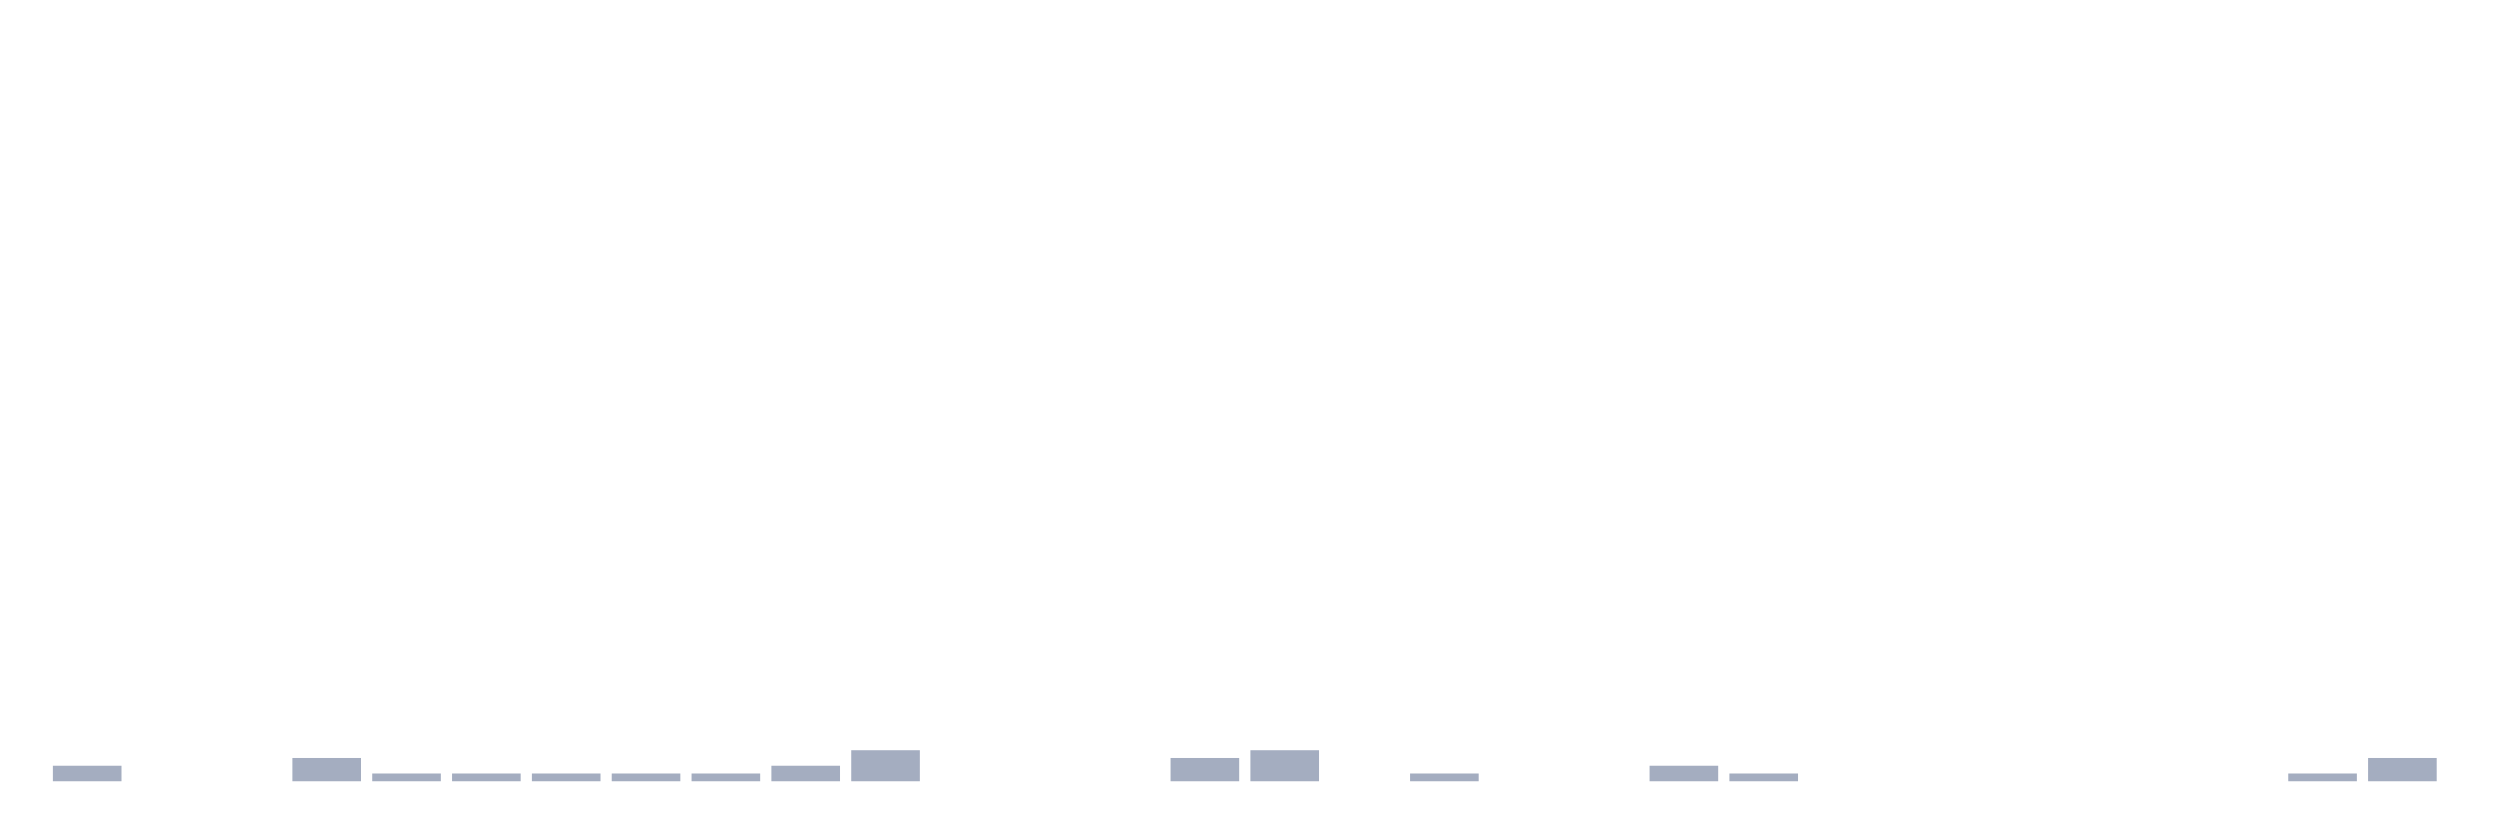
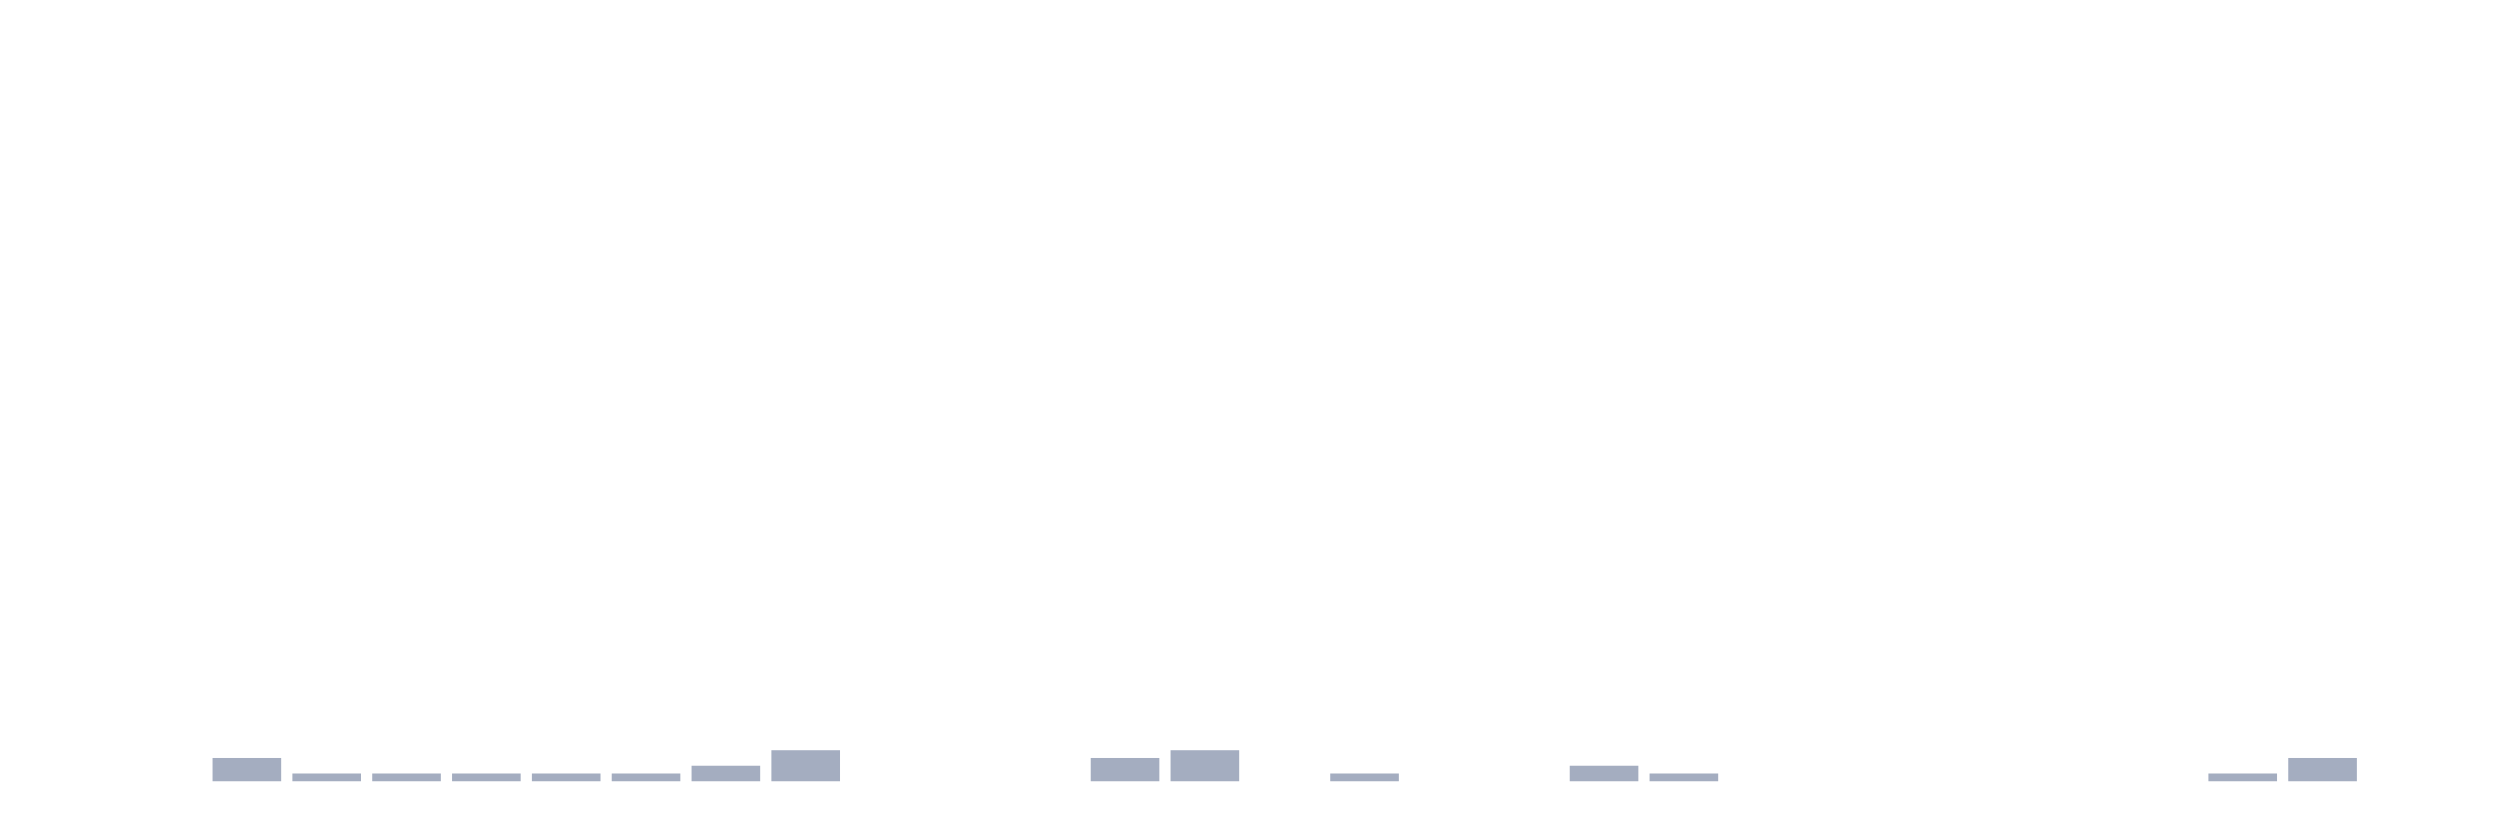
<svg xmlns="http://www.w3.org/2000/svg" viewBox="0 0 480 160">
  <g transform="translate(10,10)">
-     <rect class="bar" x="0.153" width="13.175" y="137.021" height="2.979" fill="rgb(164,173,192)" />
+     <rect class="bar" x="0.153" width="13.175" y="140" height="0" fill="rgb(164,173,192)" />
    <rect class="bar" x="15.482" width="13.175" y="140" height="0" fill="rgb(164,173,192)" />
-     <rect class="bar" x="30.81" width="13.175" y="140" height="0" fill="rgb(164,173,192)" />
-     <rect class="bar" x="46.138" width="13.175" y="135.532" height="4.468" fill="rgb(164,173,192)" />
+     <rect class="bar" x="30.81" width="13.175" y="135.532" height="4.468" fill="rgb(164,173,192)" />
+     <rect class="bar" x="46.138" width="13.175" y="138.511" height="1.489" fill="rgb(164,173,192)" />
    <rect class="bar" x="61.466" width="13.175" y="138.511" height="1.489" fill="rgb(164,173,192)" />
    <rect class="bar" x="76.794" width="13.175" y="138.511" height="1.489" fill="rgb(164,173,192)" />
    <rect class="bar" x="92.123" width="13.175" y="138.511" height="1.489" fill="rgb(164,173,192)" />
    <rect class="bar" x="107.451" width="13.175" y="138.511" height="1.489" fill="rgb(164,173,192)" />
-     <rect class="bar" x="122.779" width="13.175" y="138.511" height="1.489" fill="rgb(164,173,192)" />
-     <rect class="bar" x="138.107" width="13.175" y="137.021" height="2.979" fill="rgb(164,173,192)" />
-     <rect class="bar" x="153.436" width="13.175" y="134.043" height="5.957" fill="rgb(164,173,192)" />
+     <rect class="bar" x="122.779" width="13.175" y="137.021" height="2.979" fill="rgb(164,173,192)" />
+     <rect class="bar" x="138.107" width="13.175" y="134.043" height="5.957" fill="rgb(164,173,192)" />
+     <rect class="bar" x="153.436" width="13.175" y="140" height="0" fill="rgb(164,173,192)" />
    <rect class="bar" x="168.764" width="13.175" y="140" height="0" fill="rgb(164,173,192)" />
    <rect class="bar" x="184.092" width="13.175" y="140" height="0" fill="rgb(164,173,192)" />
-     <rect class="bar" x="199.42" width="13.175" y="140" height="0" fill="rgb(164,173,192)" />
-     <rect class="bar" x="214.748" width="13.175" y="135.532" height="4.468" fill="rgb(164,173,192)" />
-     <rect class="bar" x="230.077" width="13.175" y="134.043" height="5.957" fill="rgb(164,173,192)" />
-     <rect class="bar" x="245.405" width="13.175" y="140" height="0" fill="rgb(164,173,192)" />
-     <rect class="bar" x="260.733" width="13.175" y="138.511" height="1.489" fill="rgb(164,173,192)" />
+     <rect class="bar" x="199.42" width="13.175" y="135.532" height="4.468" fill="rgb(164,173,192)" />
+     <rect class="bar" x="214.748" width="13.175" y="134.043" height="5.957" fill="rgb(164,173,192)" />
+     <rect class="bar" x="230.077" width="13.175" y="140" height="0" fill="rgb(164,173,192)" />
+     <rect class="bar" x="245.405" width="13.175" y="138.511" height="1.489" fill="rgb(164,173,192)" />
+     <rect class="bar" x="260.733" width="13.175" y="140" height="0" fill="rgb(164,173,192)" />
    <rect class="bar" x="276.061" width="13.175" y="140" height="0" fill="rgb(164,173,192)" />
-     <rect class="bar" x="291.39" width="13.175" y="140" height="0" fill="rgb(164,173,192)" />
-     <rect class="bar" x="306.718" width="13.175" y="137.021" height="2.979" fill="rgb(164,173,192)" />
-     <rect class="bar" x="322.046" width="13.175" y="138.511" height="1.489" fill="rgb(164,173,192)" />
+     <rect class="bar" x="291.39" width="13.175" y="137.021" height="2.979" fill="rgb(164,173,192)" />
+     <rect class="bar" x="306.718" width="13.175" y="138.511" height="1.489" fill="rgb(164,173,192)" />
+     <rect class="bar" x="322.046" width="13.175" y="140" height="0" fill="rgb(164,173,192)" />
    <rect class="bar" x="337.374" width="13.175" y="140" height="0" fill="rgb(164,173,192)" />
    <rect class="bar" x="352.702" width="13.175" y="140" height="0" fill="rgb(164,173,192)" />
    <rect class="bar" x="368.031" width="13.175" y="140" height="0" fill="rgb(164,173,192)" />
    <rect class="bar" x="383.359" width="13.175" y="140" height="0" fill="rgb(164,173,192)" />
    <rect class="bar" x="398.687" width="13.175" y="140" height="0" fill="rgb(164,173,192)" />
-     <rect class="bar" x="414.015" width="13.175" y="140" height="0" fill="rgb(164,173,192)" />
-     <rect class="bar" x="429.344" width="13.175" y="138.511" height="1.489" fill="rgb(164,173,192)" />
-     <rect class="bar" x="444.672" width="13.175" y="135.532" height="4.468" fill="rgb(164,173,192)" />
+     <rect class="bar" x="414.015" width="13.175" y="138.511" height="1.489" fill="rgb(164,173,192)" />
+     <rect class="bar" x="429.344" width="13.175" y="135.532" height="4.468" fill="rgb(164,173,192)" />
+     <rect class="bar" x="444.672" width="13.175" y="140" height="0" fill="rgb(164,173,192)" />
  </g>
</svg>
